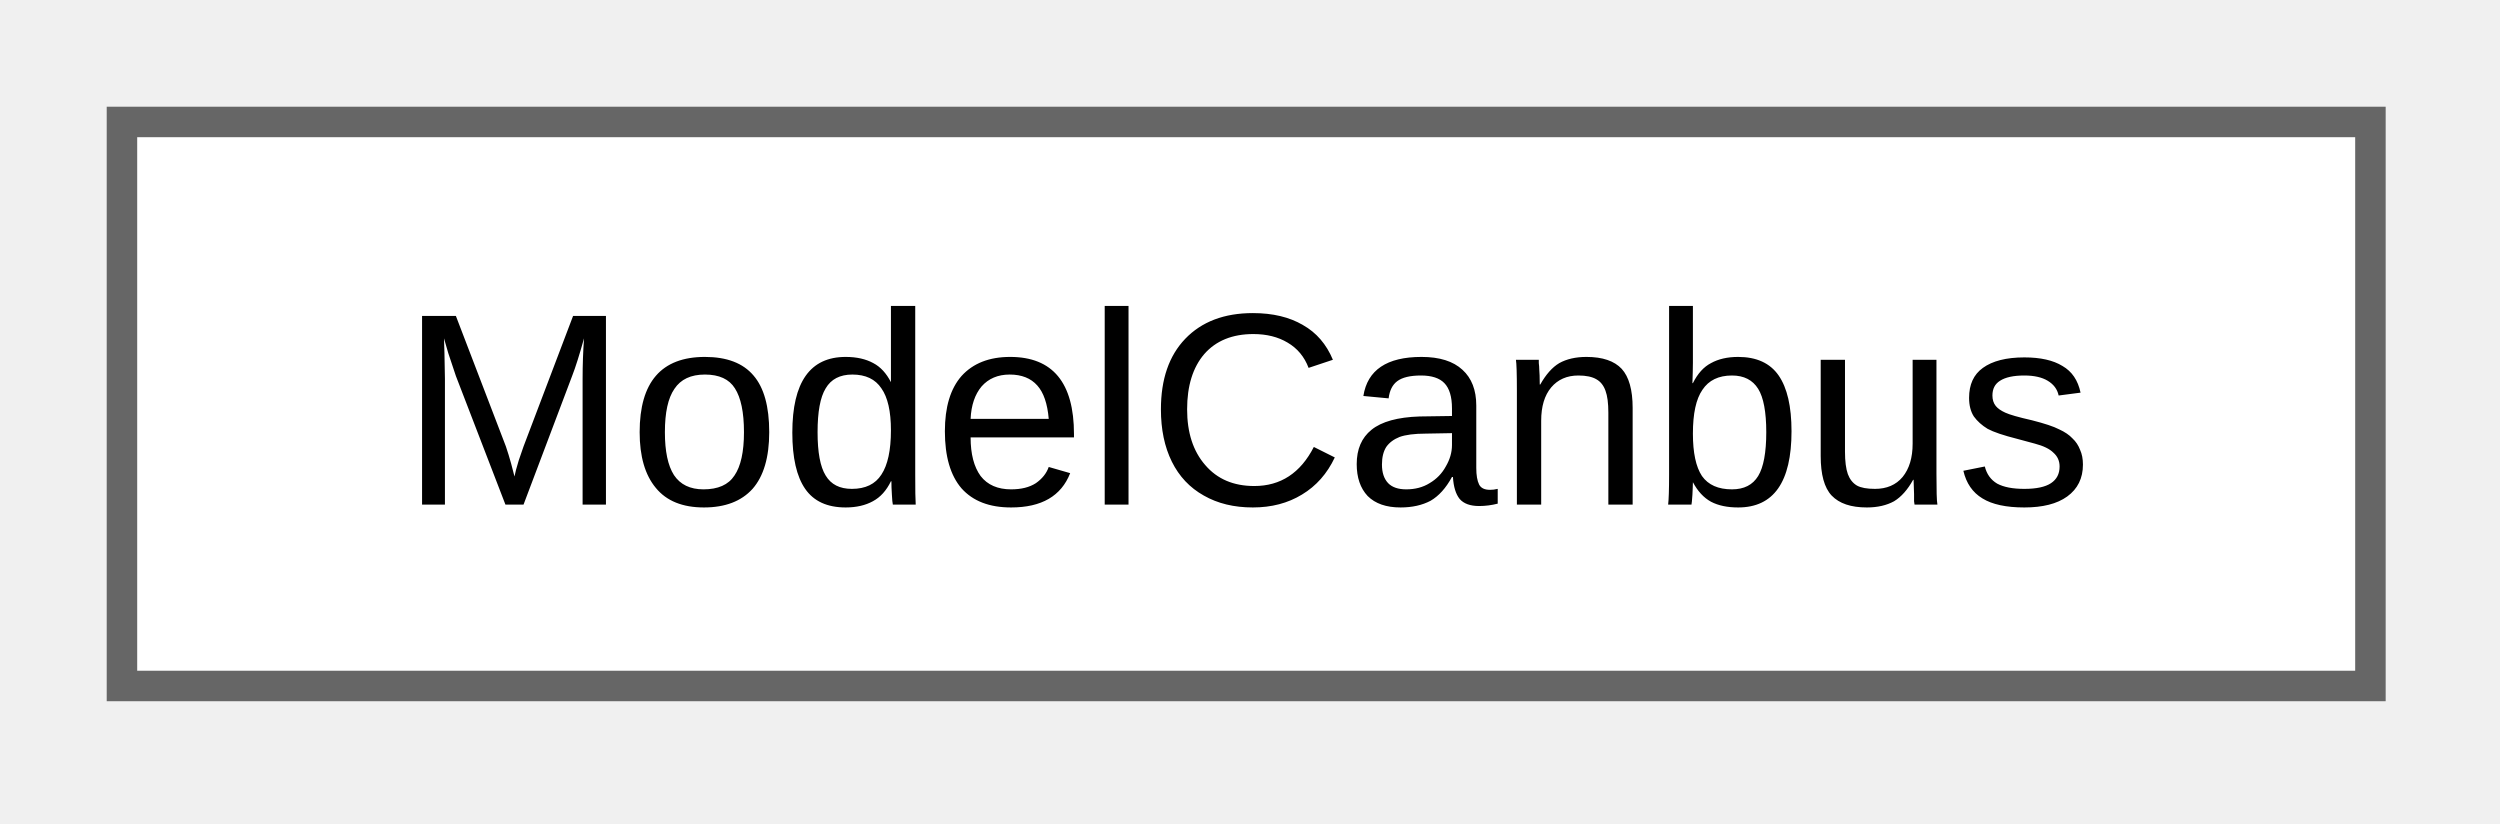
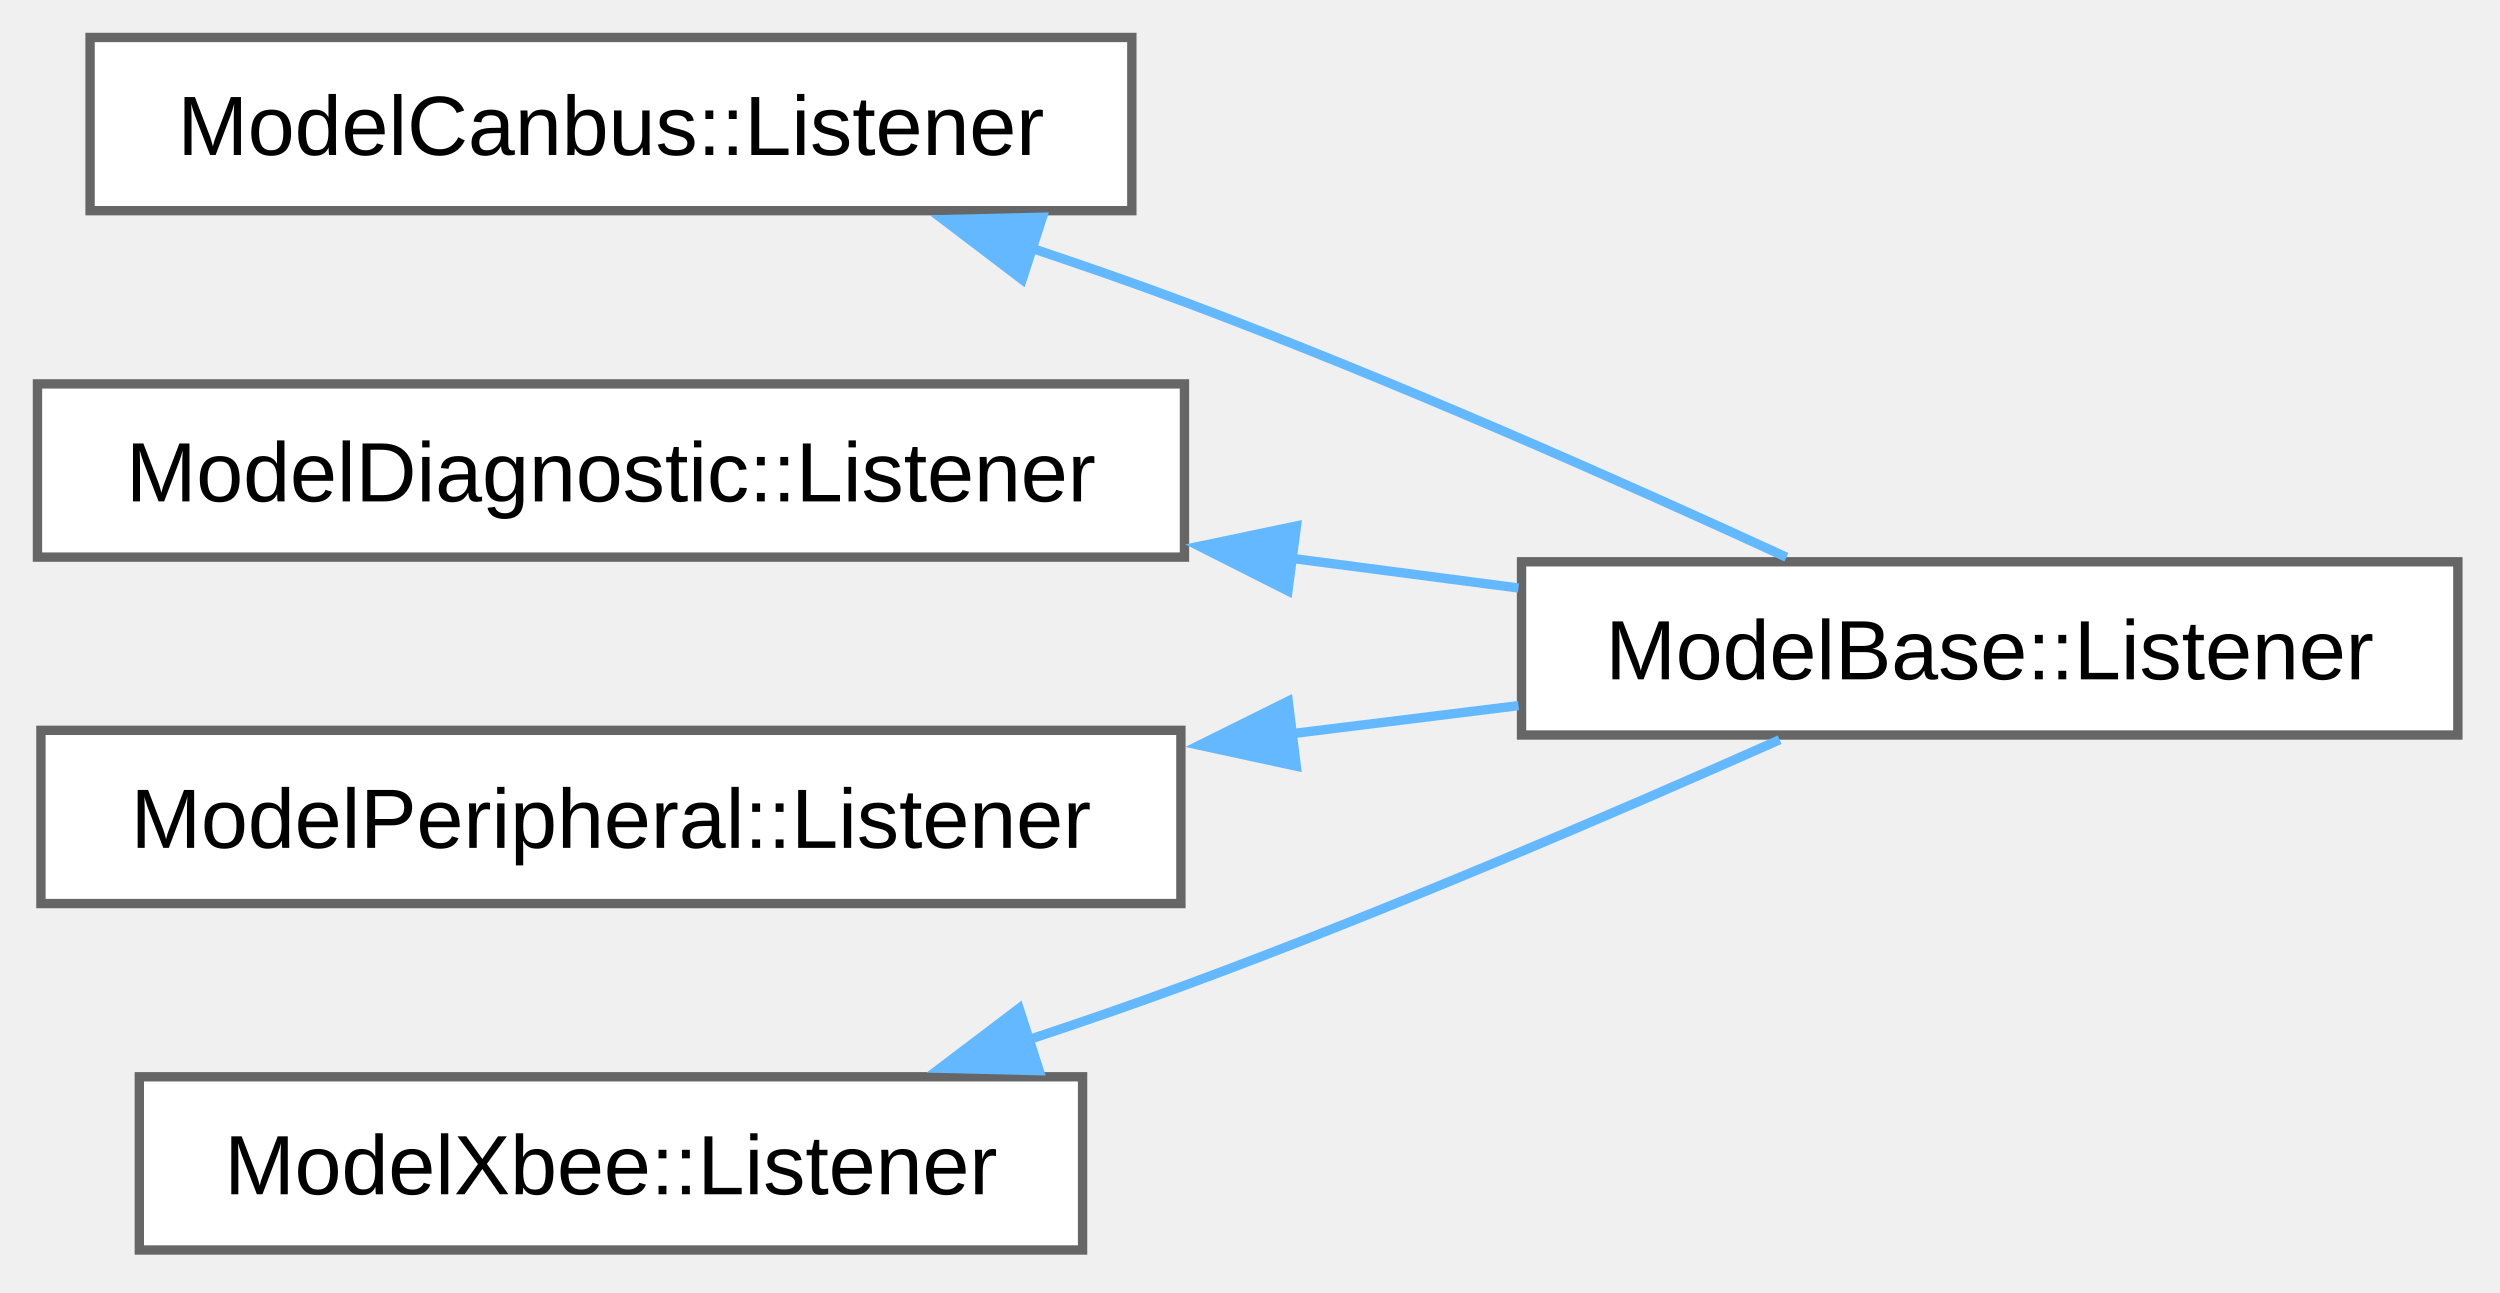
- <svg xmlns="http://www.w3.org/2000/svg" xmlns:xlink="http://www.w3.org/1999/xlink" width="82pt" height="27pt" viewBox="0.00 0.00 82.00 27.00">
-   <g id="graph0" class="graph" transform="scale(1 1) rotate(0) translate(4 22.5)">
+ <svg xmlns="http://www.w3.org/2000/svg" xmlns:xlink="http://www.w3.org/1999/xlink" width="267pt" height="138pt" viewBox="0.00 0.00 267.00 138.00">
+   <g id="graph0" class="graph" transform="scale(1 1) rotate(0) translate(4 133.5)">
    <g id="Node000000" class="node">
      <g id="a_Node000000">
-         <a xlink:href="df/d8d/class_model_canbus.html" target="_top" xlink:title="CAN Bus Model Class.">
-           <polygon fill="white" stroke="#666666" points="73.75,-18.5 0,-18.5 0,0 73.75,0 73.75,-18.5" />
-           <text xml:space="preserve" text-anchor="middle" x="36.88" y="-5.95" font-family="Arial" font-size="9.00">ModelCanbus</text>
+         <a xlink:href="da/da3/class_model_canbus_1_1_listener.html" target="_top" xlink:title="Listener Interface for CAN Bus Events.">
+           <polygon fill="white" stroke="#666666" points="116.88,-129.5 5.62,-129.5 5.62,-111 116.88,-111 116.88,-129.5" />
+           <text xml:space="preserve" text-anchor="middle" x="61.25" y="-116.95" font-family="Arial" font-size="9.00">ModelCanbus::Listener</text>
+         </a>
+       </g>
+     </g>
+     <g id="Node000001" class="node">
+       <g id="a_Node000001">
+         <a xlink:href="df/d93/class_model_base_1_1_listener.html" target="_top" xlink:title="Listener interface for model events.">
+           <polygon fill="white" stroke="#666666" points="258.5,-73.5 158.5,-73.5 158.5,-55 258.5,-55 258.5,-73.5" />
+           <text xml:space="preserve" text-anchor="middle" x="208.5" y="-60.95" font-family="Arial" font-size="9.00">ModelBase::Listener</text>
+         </a>
+       </g>
+     </g>
+     <g id="edge19_Node000000_Node000001" class="edge">
+       <g id="a_edge19_Node000000_Node000001">
+         <a xlink:title=" ">
+           <path fill="none" stroke="#63b8ff" d="M105.94,-107.07C111.55,-105.2 117.18,-103.24 122.5,-101.25 144.81,-92.9 169.73,-81.84 186.79,-73.99" />
+           <polygon fill="#63b8ff" stroke="#63b8ff" points="105.17,-103.64 96.74,-110.05 107.33,-110.3 105.17,-103.64" />
+         </a>
+       </g>
+     </g>
+     <g id="Node000002" class="node">
+       <g id="a_Node000002">
+         <a xlink:href="dd/d0f/class_model_diagnostic_1_1_listener.html" target="_top" xlink:title="Listener Interface for Diagnostic Events.">
+           <polygon fill="white" stroke="#666666" points="122.5,-92.5 0,-92.5 0,-74 122.5,-74 122.5,-92.5" />
+           <text xml:space="preserve" text-anchor="middle" x="61.25" y="-79.95" font-family="Arial" font-size="9.00">ModelDiagnostic::Listener</text>
+         </a>
+       </g>
+     </g>
+     <g id="edge20_Node000002_Node000001" class="edge">
+       <g id="a_edge20_Node000002_Node000001">
+         <a xlink:title=" ">
+           <path fill="none" stroke="#63b8ff" d="M133.79,-73.89C142.04,-72.81 150.3,-71.73 158.17,-70.7" />
+           <polygon fill="#63b8ff" stroke="#63b8ff" points="133.55,-70.39 124.09,-75.16 134.46,-77.33 133.55,-70.39" />
+         </a>
+       </g>
+     </g>
+     <g id="Node000003" class="node">
+       <g id="a_Node000003">
+         <a xlink:href="d1/d8c/class_model_peripheral_1_1_listener.html" target="_top" xlink:title="Listener interface for peripheral change notifications.">
+           <polygon fill="white" stroke="#666666" points="122.12,-55.5 0.37,-55.5 0.37,-37 122.12,-37 122.12,-55.5" />
+           <text xml:space="preserve" text-anchor="middle" x="61.25" y="-42.95" font-family="Arial" font-size="9.00">ModelPeripheral::Listener</text>
+         </a>
+       </g>
+     </g>
+     <g id="edge21_Node000003_Node000001" class="edge">
+       <g id="a_edge21_Node000003_Node000001">
+         <a xlink:title=" ">
+           <path fill="none" stroke="#63b8ff" d="M133.79,-55.12C142.04,-56.14 150.3,-57.16 158.17,-58.14" />
+           <polygon fill="#63b8ff" stroke="#63b8ff" points="134.44,-51.67 124.09,-53.91 133.58,-58.62 134.44,-51.67" />
+         </a>
+       </g>
+     </g>
+     <g id="Node000004" class="node">
+       <g id="a_Node000004">
+         <a xlink:href="da/df6/class_model_xbee_1_1_listener.html" target="_top" xlink:title="Listener class for ModelXbee events.">
+           <polygon fill="white" stroke="#666666" points="111.62,-18.5 10.88,-18.5 10.88,0 111.62,0 111.62,-18.5" />
+           <text xml:space="preserve" text-anchor="middle" x="61.25" y="-5.95" font-family="Arial" font-size="9.00">ModelXbee::Listener</text>
+         </a>
+       </g>
+     </g>
+     <g id="edge22_Node000004_Node000001" class="edge">
+       <g id="a_edge22_Node000004_Node000001">
+         <a xlink:title=" ">
+           <path fill="none" stroke="#63b8ff" d="M105.73,-22.42C111.4,-24.29 117.11,-26.26 122.5,-28.25 144.45,-36.34 169.01,-46.91 186.07,-54.5" />
+           <polygon fill="#63b8ff" stroke="#63b8ff" points="106.99,-19.15 96.4,-19.41 104.84,-25.81 106.99,-19.15" />
        </a>
      </g>
    </g>
  </g>
</svg>
